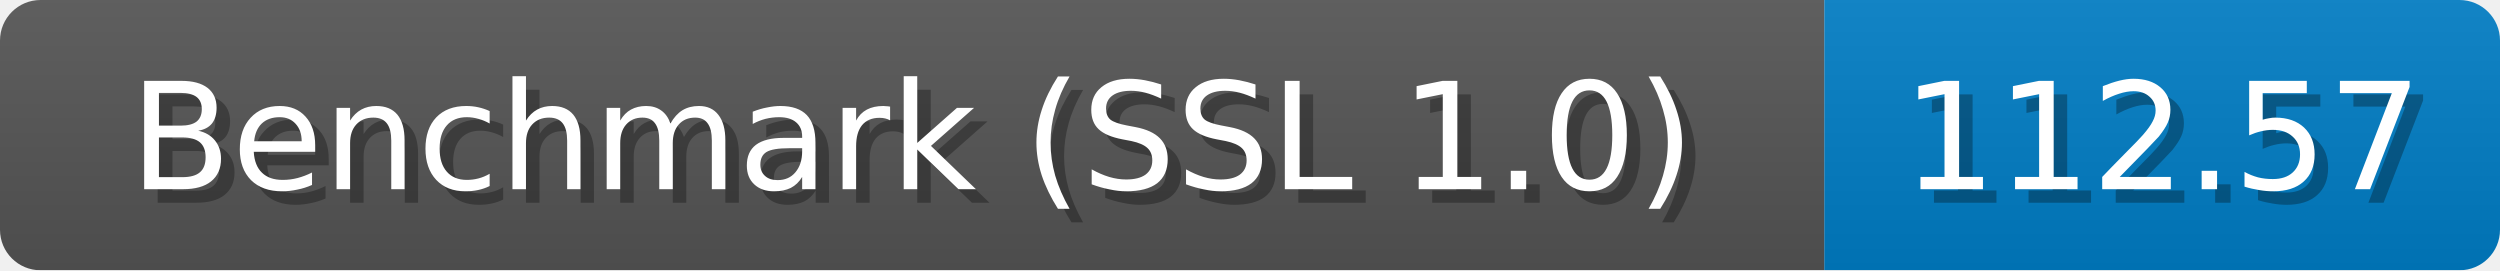
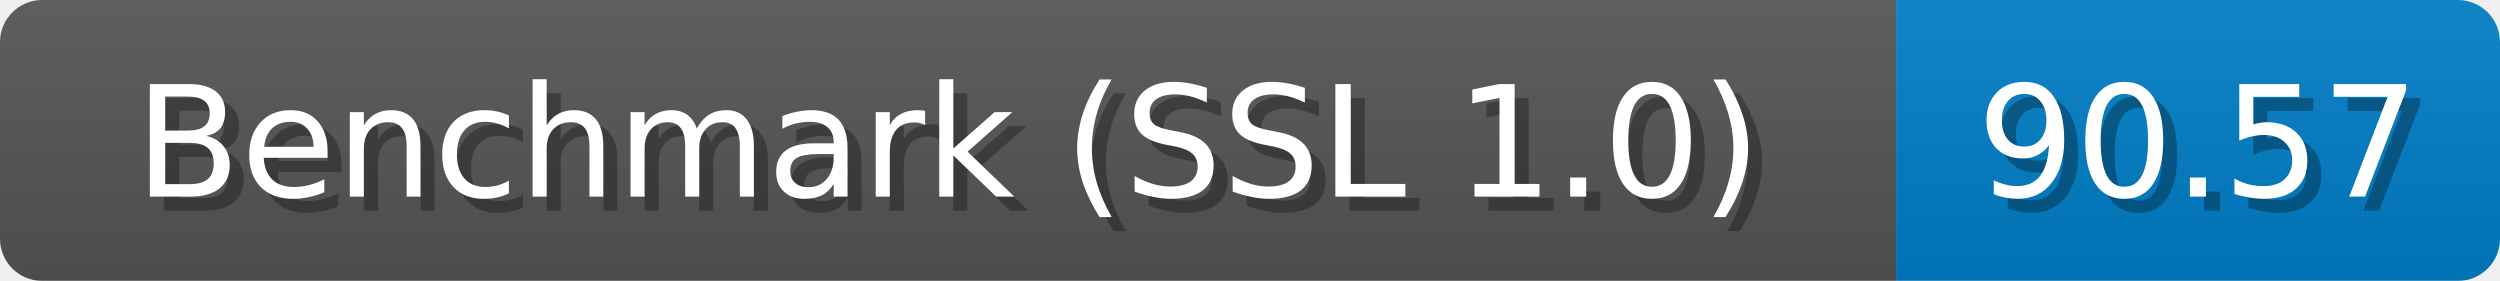
- <svg xmlns="http://www.w3.org/2000/svg" width="185" height="20" role="img" aria-label="Benchmark (SSL 1.0): 112.57">
+ <svg xmlns="http://www.w3.org/2000/svg" width="178" height="20" role="img" aria-label="Benchmark (SSL 1.0): 90.57">
  <linearGradient id="b" x2="0" y2="100%">
    <stop offset="0" stop-color="#bbb" stop-opacity=".1" />
    <stop offset="1" stop-opacity=".1" />
  </linearGradient>
  <mask id="anybadge_1">
-     <rect width="185" height="20" rx="3" fill="#fff" />
+     <rect width="178" height="20" rx="3" fill="#fff" />
  </mask>
  <g mask="url(#anybadge_1)">
    <path fill="#555" d="M0 0h135v20H0z" />
-     <path fill="#007ec6" d="M135 0h50v20H135z" />
-     <path fill="url(#b)" d="M0 0h185v20H0z" />
+     <path fill="#007ec6" d="M135 0h43v20H135z" />
+     <path fill="url(#b)" d="M0 0h178v20H0z" />
  </g>
  <g fill="#fff" text-anchor="middle" font-family="DejaVu Sans,Verdana,Geneva,sans-serif" font-size="11">
    <text x="68.5" y="15" fill="#010101" fill-opacity=".3">Benchmark (SSL 1.0)</text>
    <text x="67.5" y="14">Benchmark (SSL 1.0)</text>
  </g>
  <g fill="#fff" text-anchor="middle" font-family="DejaVu Sans,Verdana,Geneva,sans-serif" font-size="11">
-     <text x="161.0" y="15" fill="#010101" fill-opacity=".3">112.57</text>
-     <text x="160.0" y="14">112.57</text>
+     <text x="157.5" y="15" fill="#010101" fill-opacity=".3">90.57</text>
+     <text x="156.5" y="14">90.57</text>
  </g>
</svg>
